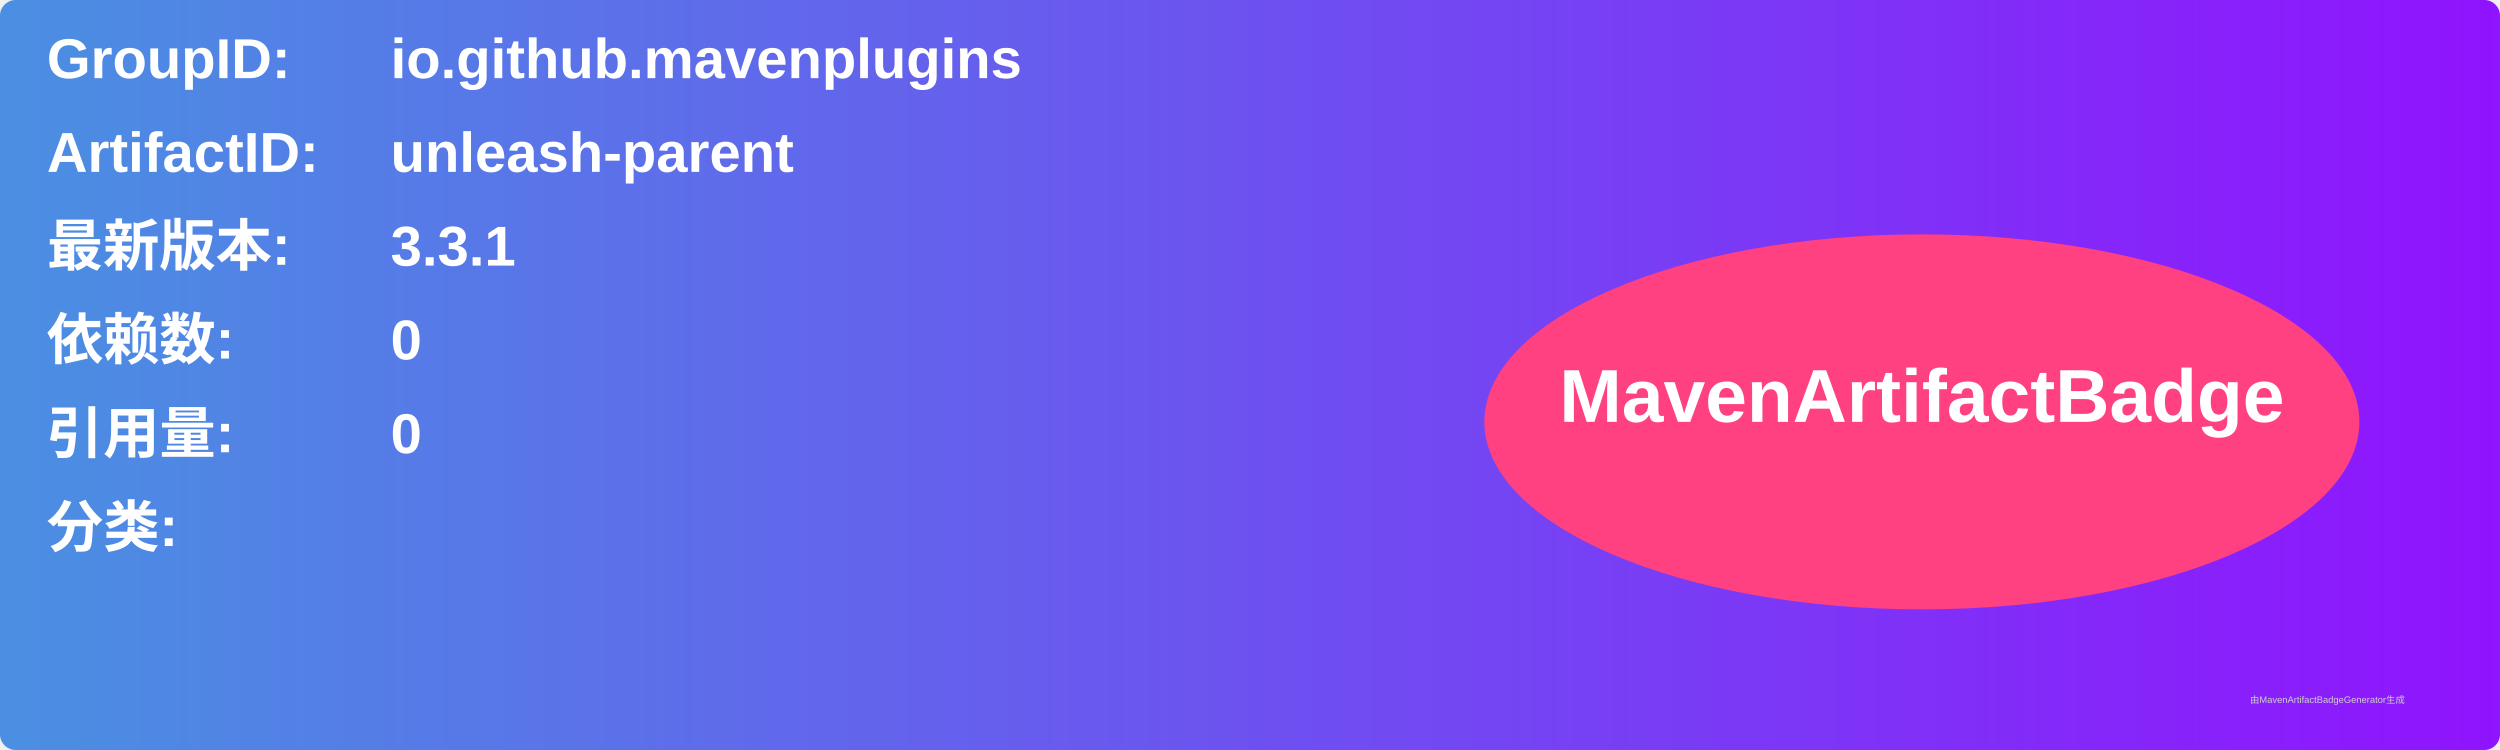
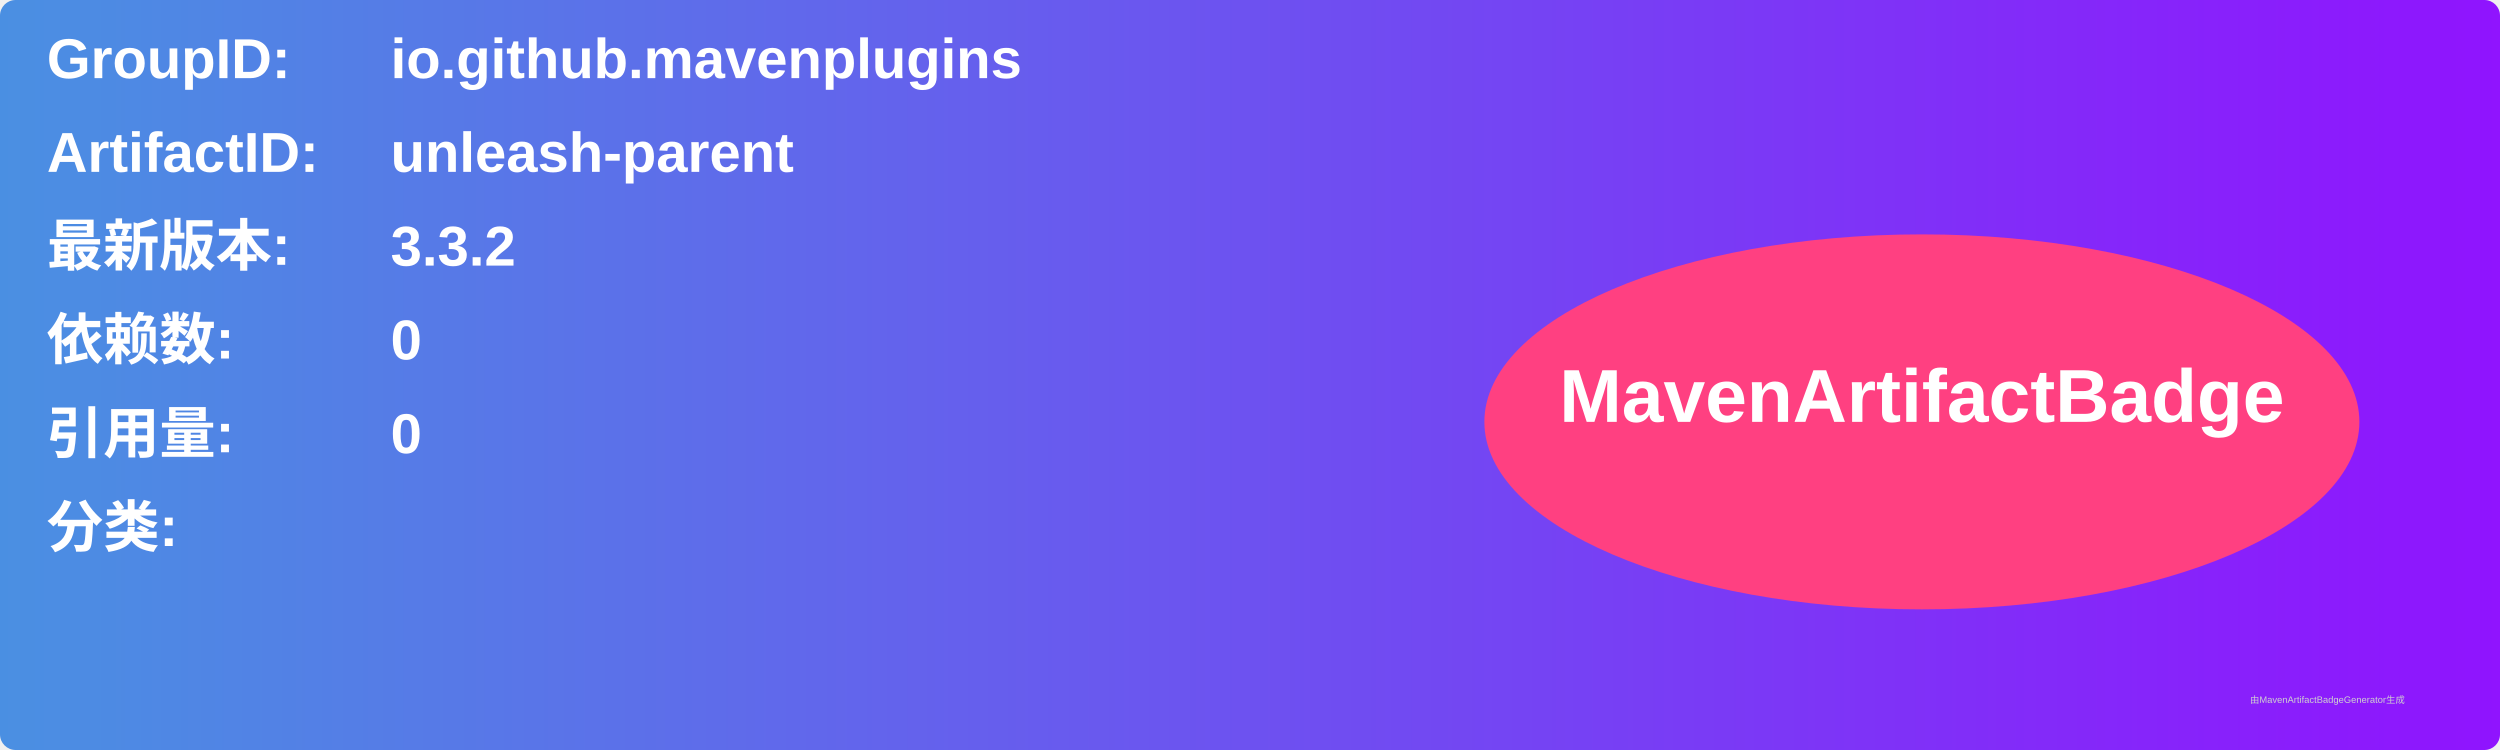
<svg xmlns="http://www.w3.org/2000/svg" width="800" height="240" viewBox="0 0 800 240">
  <linearGradient id="grad" x1="0%" y1="0%" x2="100%" y2="0%">
    <stop offset="0%" stop-color="#4a90e2" />
    <stop offset="100%" stop-color="#9013fe" />
  </linearGradient>
  <rect width="100%" height="100%" rx="5" ry="5" fill="url(#grad)" />
  <g transform="translate(15, 15)">
    <text x="0" y="10" font-family="Arial" font-size="18" fill="white" font-weight="bold" width="260">GroupID:</text>
    <text x="110" y="10" font-family="Arial" font-size="18" fill="white" font-weight="bold" width="460">io.github.mavenplugins</text>
    <text x="0" y="40" font-family="Arial" font-size="18" fill="white" font-weight="bold" width="260">ArtifactID:</text>
    <text x="110" y="40" font-family="Arial" font-size="18" fill="white" font-weight="bold" width="460">unleash-parent</text>
    <text x="0" y="70" font-family="Arial" font-size="18" fill="white" font-weight="bold">最新版本:</text>
    <text x="110" y="70" font-family="Arial" font-size="18" fill="white" font-weight="bold">
-       <tspan font-weight="bold">3.3.1</tspan>
+       <tspan font-weight="bold">3.3.2</tspan>
    </text>
    <text x="0" y="100" font-family="Arial" font-size="18" fill="white" font-weight="bold">依赖数: </text>
    <text x="110" y="100" font-family="Arial" font-size="18" fill="white">
      <tspan font-weight="bold">0</tspan>
    </text>
    <text x="0" y="130" font-family="Arial" font-size="18" fill="white" font-weight="bold">引用量: </text>
    <text x="110" y="130" font-family="Arial" font-size="18" fill="white">
      <tspan font-weight="bold">0</tspan>
    </text>
    <text x="0" y="160" font-family="Arial" font-size="18" fill="white" font-weight="bold">分类:</text>
    <text x="10" y="190" font-family="Arial" font-size="10" fill="white">
      <tspan font-weight="bold" />
    </text>
    <ellipse cx="600" cy="120" rx="140" ry="60" fill="#ff4081" />
    <text x="600" y="120" text-anchor="middle" font-family="Arial" font-size="24" fill="white" font-weight="bold">MavenArtifactBadge</text>
  </g>
  <text x="720" y="225" font-family="Arial" font-size="3" fill="#d0d0d0">由MavenArtifactBadgeGenerator生成</text>
</svg>
